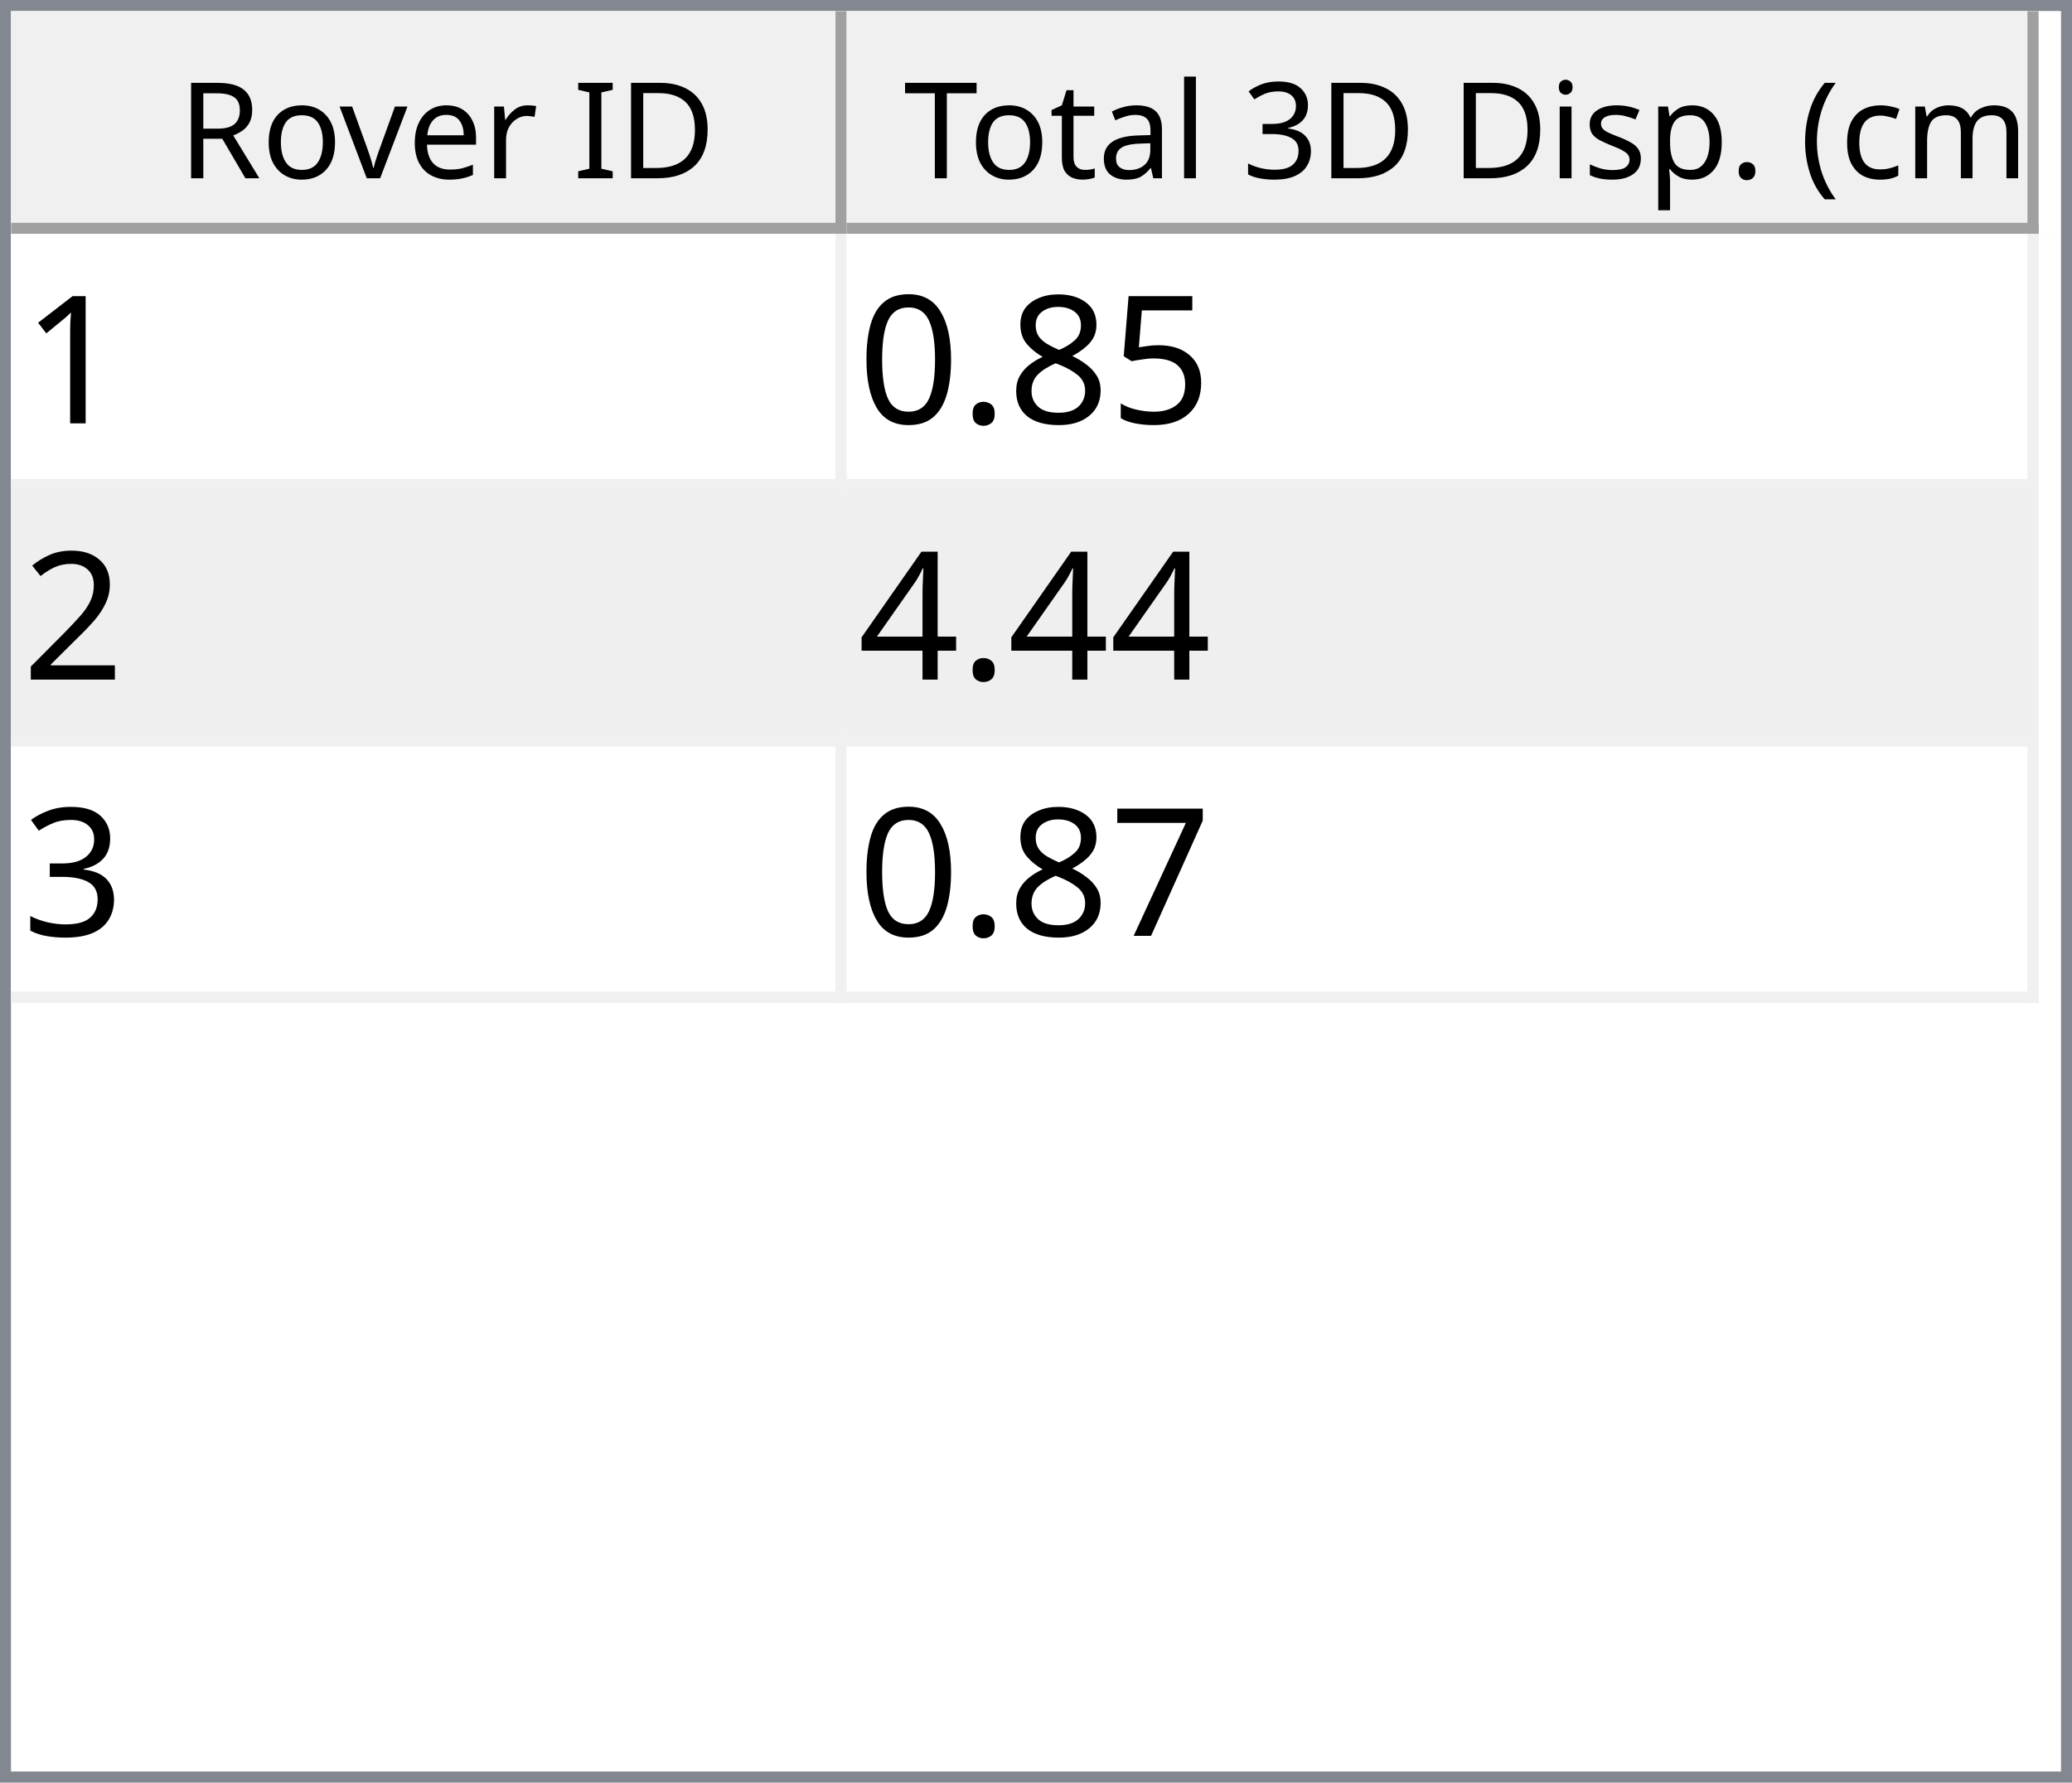
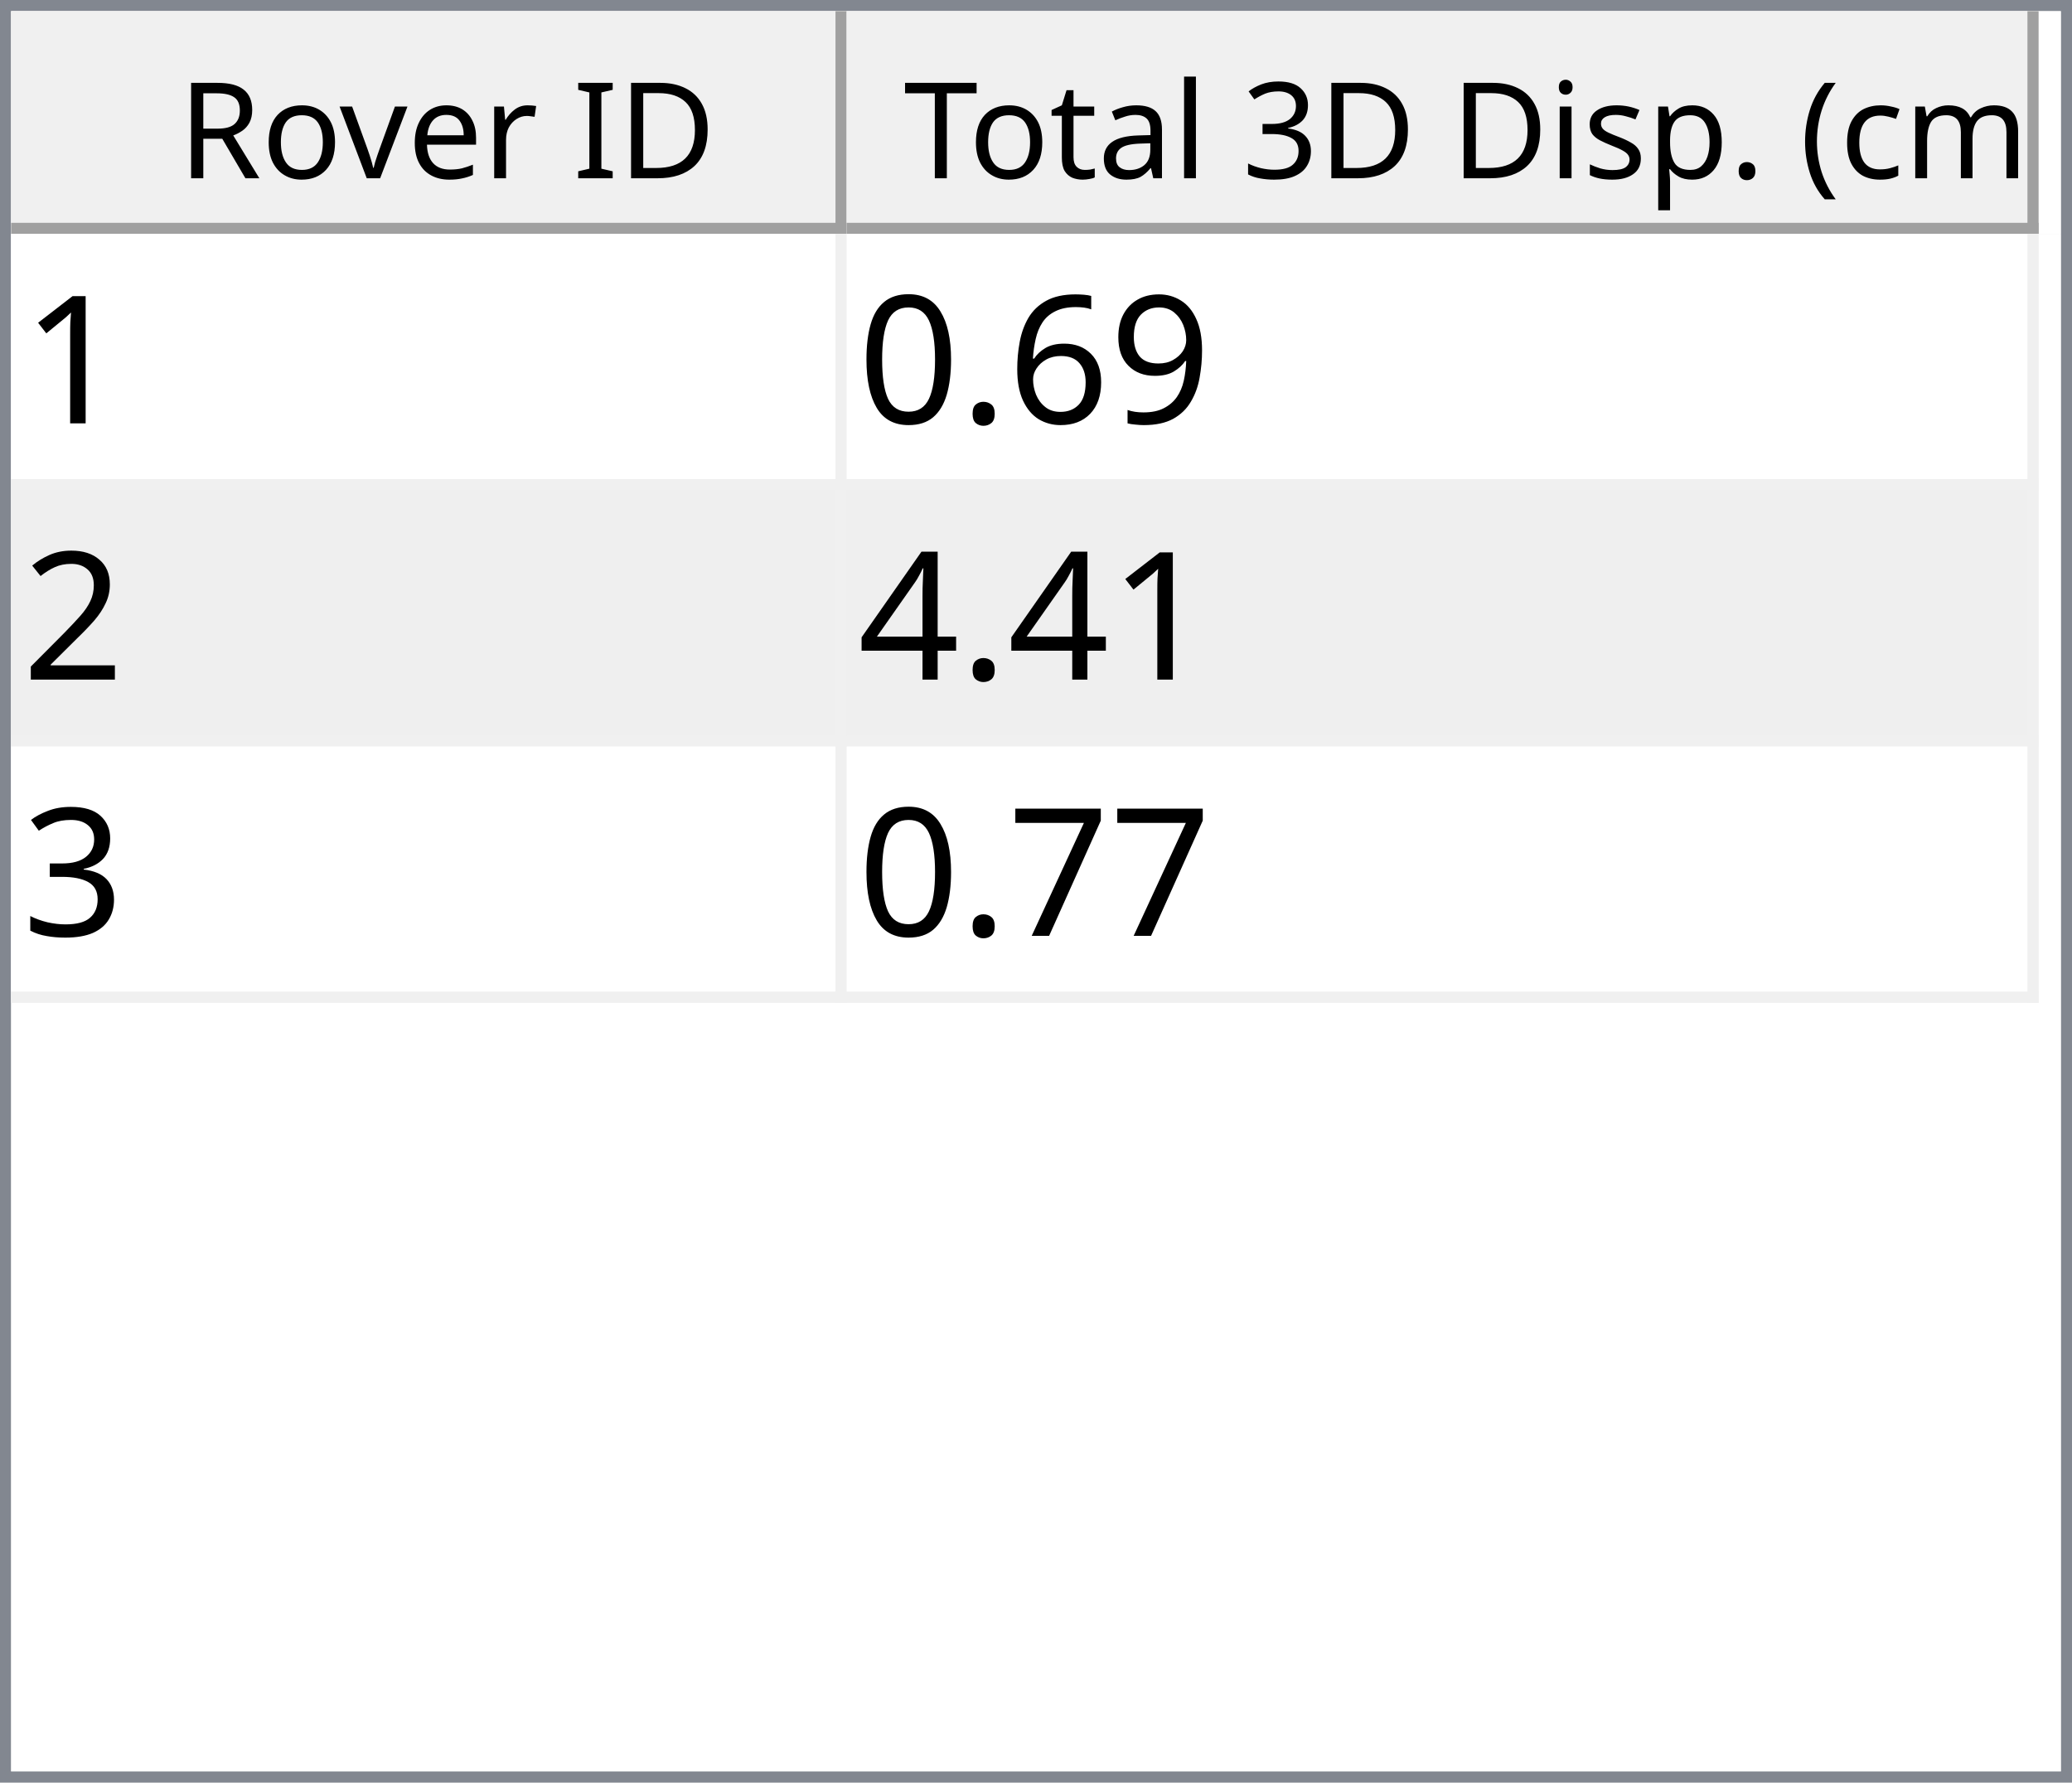
<svg xmlns="http://www.w3.org/2000/svg" style="fill-opacity:1; color-rendering:auto; color-interpolation:auto; text-rendering:auto; stroke:black; stroke-linecap:square; stroke-miterlimit:10; shape-rendering:auto; stroke-opacity:1; fill:black; stroke-dasharray:none; font-weight:normal; stroke-width:1; font-family:'Dialog'; font-style:normal; stroke-linejoin:miter; font-size:12px; stroke-dashoffset:0; image-rendering:auto;" width="186" height="160">
  <defs id="genericDefs" />
  <g>
    <defs id="defs1">
      <clipPath clipPathUnits="userSpaceOnUse" id="clipPath1">
        <path d="M0 0 L186 0 L186 160 L0 160 L0 0 Z" />
      </clipPath>
      <clipPath clipPathUnits="userSpaceOnUse" id="clipPath2">
        <path d="M0 0 L0 160 L186 160 L186 0 Z" />
      </clipPath>
      <clipPath clipPathUnits="userSpaceOnUse" id="clipPath3">
        <path d="M0 0 L0 20 L184 20 L184 0 Z" />
      </clipPath>
      <clipPath clipPathUnits="userSpaceOnUse" id="clipPath4">
        <path d="M0 0 L0 20 L75 20 L75 0 Z" />
      </clipPath>
      <clipPath clipPathUnits="userSpaceOnUse" id="clipPath5">
        <path d="M1 1 L1 19 L74 19 L74 1 Z" />
      </clipPath>
      <clipPath clipPathUnits="userSpaceOnUse" id="clipPath6">
        <path d="M0 0 L0 18 L73 18 L73 0 Z" />
      </clipPath>
      <clipPath clipPathUnits="userSpaceOnUse" id="clipPath7">
        <path d="M-0.5 -0.5 L-0.5 19.5 L74.5 19.5 L74.5 -0.5 Z" />
      </clipPath>
      <clipPath clipPathUnits="userSpaceOnUse" id="clipPath8">
        <path d="M0 0 L0 20 L107 20 L107 0 Z" />
      </clipPath>
      <clipPath clipPathUnits="userSpaceOnUse" id="clipPath9">
        <path d="M1 1 L1 19 L106 19 L106 1 Z" />
      </clipPath>
      <clipPath clipPathUnits="userSpaceOnUse" id="clipPath10">
        <path d="M0 0 L0 18 L105 18 L105 0 Z" />
      </clipPath>
      <clipPath clipPathUnits="userSpaceOnUse" id="clipPath11">
        <path d="M-0.5 -0.5 L-0.5 19.5 L106.5 19.5 L106.5 -0.5 Z" />
      </clipPath>
      <clipPath clipPathUnits="userSpaceOnUse" id="clipPath12">
        <path d="M0 0 L0 138 L184 138 L184 0 Z" />
      </clipPath>
      <clipPath clipPathUnits="userSpaceOnUse" id="clipPath13">
        <path d="M0 0 L0 69 L182 69 L182 0 Z" />
      </clipPath>
      <clipPath clipPathUnits="userSpaceOnUse" id="clipPath14">
        <path d="M-0.5 -0.5 L-0.5 68.5 L181.5 68.5 L181.5 -0.5 Z" />
      </clipPath>
      <clipPath clipPathUnits="userSpaceOnUse" id="clipPath15">
        <path d="M0 0 L0 22 L74 22 L74 0 Z" />
      </clipPath>
      <clipPath clipPathUnits="userSpaceOnUse" id="clipPath16">
        <path d="M0 0 L0 22 L106 22 L106 0 Z" />
      </clipPath>
      <font horiz-adv-x="64.551" id="font1">
        <font-face ascent="107.91" descent="25.098" units-per-em="100" style="font-style:normal; font-family:Segoe UI; font-weight:normal;" />
        <missing-glyph horiz-adv-x="64.551" d="M8.109 0 L8.109 68.266 L56.453 68.266 L56.453 0 L8.109 0 ZM15.328 7.234 L49.219 7.234 L49.219 61.031 L15.328 61.031 L15.328 7.234 Z" />
        <glyph unicode="D" horiz-adv-x="70.117" d="M9.188 0 L9.188 70.016 L28.516 70.016 Q65.531 70.016 65.531 35.891 Q65.531 19.672 55.25 9.836 Q44.969 0 27.734 0 L9.188 0 ZM17.391 62.594 L17.391 7.422 L27.828 7.422 Q41.609 7.422 49.273 14.797 Q56.938 22.172 56.938 35.688 Q56.938 62.594 28.328 62.594 L17.391 62.594 Z" />
        <glyph unicode="I" horiz-adv-x="26.611" d="M17.391 0 L9.188 0 L9.188 70.016 L17.391 70.016 L17.391 0 Z" />
        <glyph unicode=" " horiz-adv-x="27.393" d="" />
        <glyph unicode="r" horiz-adv-x="34.766" d="M34.188 41.891 Q32.078 43.5 28.125 43.5 Q23 43.5 19.555 38.672 Q16.109 33.844 16.109 25.484 L16.109 0 L8.109 0 L8.109 50 L16.109 50 L16.109 39.703 L16.312 39.703 Q18.016 44.969 21.531 47.922 Q25.047 50.875 29.391 50.875 Q32.516 50.875 34.188 50.203 L34.188 41.891 Z" />
        <glyph unicode="e" horiz-adv-x="52.295" d="M48.297 23 L12.984 23 Q13.188 14.656 17.484 10.109 Q21.781 5.562 29.297 5.562 Q37.75 5.562 44.828 11.141 L44.828 3.609 Q38.234 -1.172 27.391 -1.172 Q16.797 -1.172 10.742 5.641 Q4.688 12.453 4.688 24.812 Q4.688 36.469 11.305 43.82 Q17.922 51.172 27.734 51.172 Q37.547 51.172 42.922 44.828 Q48.297 38.484 48.297 27.203 L48.297 23 ZM40.094 29.781 Q40.047 36.719 36.75 40.578 Q33.453 44.438 27.594 44.438 Q21.922 44.438 17.969 40.383 Q14.016 36.328 13.094 29.781 L40.094 29.781 Z" />
        <glyph unicode="v" horiz-adv-x="47.9" d="M47.406 50 L27.484 0 L19.625 0 L0.688 50 L9.469 50 L22.172 13.672 Q23.578 9.672 23.922 6.688 L24.125 6.688 Q24.609 10.453 25.688 13.484 L38.969 50 L47.406 50 Z" />
        <glyph unicode="o" horiz-adv-x="58.594" d="M29 -1.172 Q17.922 -1.172 11.305 5.836 Q4.688 12.844 4.688 24.422 Q4.688 37.016 11.57 44.094 Q18.453 51.172 30.172 51.172 Q41.359 51.172 47.633 44.289 Q53.906 37.406 53.906 25.203 Q53.906 13.234 47.141 6.031 Q40.375 -1.172 29 -1.172 ZM29.594 44.438 Q21.875 44.438 17.383 39.188 Q12.891 33.938 12.891 24.703 Q12.891 15.828 17.43 10.695 Q21.969 5.562 29.594 5.562 Q37.359 5.562 41.531 10.594 Q45.703 15.625 45.703 24.906 Q45.703 34.281 41.531 39.359 Q37.359 44.438 29.594 44.438 Z" />
        <glyph unicode="R" horiz-adv-x="59.814" d="M59.375 0 L49.609 0 L37.891 19.625 Q36.281 22.359 34.766 24.289 Q33.25 26.219 31.664 27.438 Q30.078 28.656 28.25 29.219 Q26.422 29.781 24.125 29.781 L17.391 29.781 L17.391 0 L9.188 0 L9.188 70.016 L30.078 70.016 Q34.672 70.016 38.555 68.867 Q42.438 67.719 45.289 65.375 Q48.141 63.031 49.758 59.547 Q51.375 56.062 51.375 51.375 Q51.375 47.703 50.273 44.656 Q49.172 41.609 47.148 39.211 Q45.125 36.812 42.266 35.133 Q39.406 33.453 35.844 32.516 L35.844 32.328 Q37.594 31.547 38.891 30.547 Q40.188 29.547 41.359 28.18 Q42.531 26.812 43.68 25.078 Q44.828 23.344 46.234 21.047 L59.375 0 ZM17.391 62.594 L17.391 37.203 L28.516 37.203 Q31.594 37.203 34.203 38.133 Q36.812 39.062 38.719 40.797 Q40.625 42.531 41.703 45.047 Q42.781 47.562 42.781 50.688 Q42.781 56.297 39.141 59.445 Q35.5 62.594 28.609 62.594 L17.391 62.594 Z" />
        <glyph unicode=")" horiz-adv-x="30.176" d="M8.297 -15.922 L1.172 -15.922 Q16.406 2.344 16.406 26.812 Q16.406 51.469 1.078 70.016 L8.297 70.016 Q23.531 52.156 23.531 26.703 Q23.531 1.375 8.297 -15.922 Z" />
        <glyph unicode="m" horiz-adv-x="86.133" d="M79.109 0 L71.094 0 L71.094 28.719 Q71.094 37.016 68.531 40.727 Q65.969 44.438 59.906 44.438 Q54.781 44.438 51.195 39.75 Q47.609 35.062 47.609 28.516 L47.609 0 L39.594 0 L39.594 29.688 Q39.594 44.438 28.219 44.438 Q22.953 44.438 19.531 40.016 Q16.109 35.594 16.109 28.516 L16.109 0 L8.109 0 L8.109 50 L16.109 50 L16.109 42.094 L16.312 42.094 Q21.625 51.172 31.844 51.172 Q36.969 51.172 40.773 48.312 Q44.578 45.453 46 40.828 Q51.562 51.172 62.594 51.172 Q79.109 51.172 79.109 30.812 L79.109 0 Z" />
        <glyph unicode="c" horiz-adv-x="46.191" d="M42.188 2.297 Q36.422 -1.172 28.516 -1.172 Q17.828 -1.172 11.258 5.789 Q4.688 12.75 4.688 23.828 Q4.688 36.188 11.766 43.68 Q18.844 51.172 30.672 51.172 Q37.25 51.172 42.281 48.734 L42.281 40.531 Q36.719 44.438 30.375 44.438 Q22.703 44.438 17.797 38.945 Q12.891 33.453 12.891 24.516 Q12.891 15.719 17.508 10.641 Q22.125 5.562 29.891 5.562 Q36.422 5.562 42.188 9.906 L42.188 2.297 Z" />
        <glyph unicode="(" horiz-adv-x="30.176" d="M29.109 -15.922 L21.969 -15.922 Q6.844 1.375 6.844 26.703 Q6.844 52.156 21.969 70.016 L29.203 70.016 Q13.875 51.469 13.875 26.812 Q13.875 2.344 29.109 -15.922 Z" />
        <glyph unicode="." horiz-adv-x="21.68" d="M10.891 -1.078 Q8.641 -1.078 7.055 0.539 Q5.469 2.156 5.469 4.391 Q5.469 6.641 7.055 8.273 Q8.641 9.906 10.891 9.906 Q13.188 9.906 14.797 8.273 Q16.406 6.641 16.406 4.391 Q16.406 2.156 14.797 0.539 Q13.188 -1.078 10.891 -1.078 Z" />
        <glyph unicode="p" horiz-adv-x="58.789" d="M16.312 7.234 L16.109 7.234 L16.109 -23 L8.109 -23 L8.109 50 L16.109 50 L16.109 41.219 L16.312 41.219 Q22.219 51.172 33.594 51.172 Q43.266 51.172 48.688 44.461 Q54.109 37.75 54.109 26.469 Q54.109 13.922 48 6.375 Q41.891 -1.172 31.297 -1.172 Q21.578 -1.172 16.312 7.234 ZM16.109 27.391 L16.109 20.406 Q16.109 14.203 20.141 9.883 Q24.172 5.562 30.375 5.562 Q37.641 5.562 41.773 11.133 Q45.906 16.703 45.906 26.609 Q45.906 34.969 42.047 39.703 Q38.188 44.438 31.594 44.438 Q24.609 44.438 20.359 39.578 Q16.109 34.719 16.109 27.391 Z" />
        <glyph unicode="s" horiz-adv-x="42.432" d="M5.078 1.812 L5.078 10.406 Q11.625 5.562 19.484 5.562 Q30.031 5.562 30.031 12.594 Q30.031 14.594 29.125 15.992 Q28.219 17.391 26.68 18.461 Q25.141 19.531 23.07 20.383 Q21 21.234 18.609 22.172 Q15.281 23.484 12.766 24.828 Q10.25 26.172 8.57 27.859 Q6.891 29.547 6.031 31.695 Q5.172 33.844 5.172 36.719 Q5.172 40.234 6.789 42.945 Q8.406 45.656 11.086 47.484 Q13.766 49.312 17.211 50.242 Q20.656 51.172 24.312 51.172 Q30.812 51.172 35.938 48.922 L35.938 40.828 Q30.422 44.438 23.25 44.438 Q21 44.438 19.195 43.922 Q17.391 43.406 16.094 42.477 Q14.797 41.547 14.086 40.258 Q13.375 38.969 13.375 37.406 Q13.375 35.453 14.086 34.133 Q14.797 32.812 16.164 31.789 Q17.531 30.766 19.484 29.938 Q21.438 29.109 23.922 28.125 Q27.25 26.859 29.883 25.516 Q32.516 24.172 34.375 22.484 Q36.234 20.797 37.234 18.602 Q38.234 16.406 38.234 13.375 Q38.234 9.672 36.602 6.938 Q34.969 4.203 32.234 2.398 Q29.5 0.594 25.93 -0.289 Q22.359 -1.172 18.453 -1.172 Q10.75 -1.172 5.078 1.812 Z" />
        <glyph unicode="i" horiz-adv-x="24.219" d="M12.203 62.703 Q10.062 62.703 8.547 64.164 Q7.031 65.625 7.031 67.875 Q7.031 70.125 8.547 71.609 Q10.062 73.094 12.203 73.094 Q14.406 73.094 15.945 71.609 Q17.484 70.125 17.484 67.875 Q17.484 65.719 15.945 64.211 Q14.406 62.703 12.203 62.703 ZM16.109 0 L8.109 0 L8.109 50 L16.109 50 L16.109 0 Z" />
        <glyph unicode="3" horiz-adv-x="53.906" d="M46.531 19.828 Q46.531 15.094 44.75 11.211 Q42.969 7.328 39.719 4.57 Q36.469 1.812 31.93 0.297 Q27.391 -1.219 21.922 -1.219 Q11.922 -1.219 6 2.594 L6 11.188 Q13.094 5.609 22.219 5.609 Q25.875 5.609 28.828 6.539 Q31.781 7.469 33.906 9.227 Q36.031 10.984 37.18 13.477 Q38.328 15.969 38.328 19.094 Q38.328 32.812 18.797 32.812 L12.984 32.812 L12.984 39.594 L18.5 39.594 Q35.797 39.594 35.797 52.484 Q35.797 64.406 22.609 64.406 Q15.188 64.406 8.688 59.422 L8.688 67.188 Q15.375 71.188 24.609 71.188 Q29 71.188 32.57 69.969 Q36.141 68.75 38.68 66.555 Q41.219 64.359 42.609 61.281 Q44 58.203 44 54.5 Q44 40.672 30.031 36.719 L30.031 36.531 Q33.594 36.141 36.625 34.797 Q39.656 33.453 41.852 31.305 Q44.047 29.156 45.289 26.25 Q46.531 23.344 46.531 19.828 Z" />
        <glyph unicode="l" horiz-adv-x="24.219" d="M16.109 0 L8.109 0 L8.109 74.031 L16.109 74.031 L16.109 0 Z" />
        <glyph unicode="a" horiz-adv-x="50.879" d="M43.891 0 L35.891 0 L35.891 7.812 L35.688 7.812 Q30.469 -1.172 20.312 -1.172 Q12.844 -1.172 8.617 2.781 Q4.391 6.734 4.391 13.281 Q4.391 27.297 20.906 29.594 L35.891 31.688 Q35.891 44.438 25.594 44.438 Q16.547 44.438 9.281 38.281 L9.281 46.484 Q16.656 51.172 26.266 51.172 Q43.891 51.172 43.891 32.516 L43.891 0 ZM35.891 25.297 L23.828 23.641 Q18.266 22.859 15.43 20.875 Q12.594 18.891 12.594 13.875 Q12.594 10.203 15.211 7.883 Q17.828 5.562 22.172 5.562 Q28.125 5.562 32.008 9.742 Q35.891 13.922 35.891 20.312 L35.891 25.297 Z" />
        <glyph unicode="t" horiz-adv-x="33.887" d="M31.297 0.484 Q28.469 -1.078 23.828 -1.078 Q10.688 -1.078 10.688 13.578 L10.688 43.172 L2.094 43.172 L2.094 50 L10.688 50 L10.688 62.203 L18.703 64.797 L18.703 50 L31.297 50 L31.297 43.172 L18.703 43.172 L18.703 14.984 Q18.703 9.969 20.414 7.82 Q22.125 5.672 26.078 5.672 Q29.109 5.672 31.297 7.328 L31.297 0.484 Z" />
        <glyph unicode="T" horiz-adv-x="52.393" d="M50.594 62.594 L30.375 62.594 L30.375 0 L22.172 0 L22.172 62.594 L2 62.594 L2 70.016 L50.594 70.016 L50.594 62.594 Z" />
      </font>
      <font horiz-adv-x="75.0" id="font2">
        <font-face ascent="100.537" descent="21.973" units-per-em="100" style="font-style:normal; font-family:sans-serif; font-weight:normal;" />
        <missing-glyph horiz-adv-x="75.0" d="M12.5 0 L12.5 62.5 L62.5 62.5 L62.5 0 L12.5 0 ZM14.062 1.562 L60.938 1.562 L60.938 60.938 L14.062 60.938 L14.062 1.562 Z" />
        <glyph unicode="1" horiz-adv-x="55.615" d="M37.25 0 L28.469 0 L28.469 56 Q25.297 52.984 20.141 49.953 Q14.984 46.922 10.891 45.406 L10.891 53.906 Q18.266 57.375 23.781 62.305 Q29.297 67.234 31.594 71.875 L37.25 71.875 L37.25 0 Z" />
-         <glyph unicode="5" horiz-adv-x="55.615" d="M4.156 18.75 L13.375 19.531 Q14.406 12.797 18.141 9.398 Q21.875 6 27.156 6 Q33.5 6 37.891 10.789 Q42.281 15.578 42.281 23.484 Q42.281 31 38.062 35.352 Q33.844 39.703 27 39.703 Q22.75 39.703 19.336 37.773 Q15.922 35.844 13.969 32.766 L5.719 33.844 L12.641 70.609 L48.25 70.609 L48.25 62.203 L19.672 62.203 L15.828 42.969 Q22.266 47.469 29.344 47.469 Q38.719 47.469 45.164 40.969 Q51.609 34.469 51.609 24.266 Q51.609 14.547 45.953 7.469 Q39.062 -1.219 27.156 -1.219 Q17.391 -1.219 11.211 4.25 Q5.031 9.719 4.156 18.75 Z" />
-         <glyph unicode="8" horiz-adv-x="55.615" d="M17.672 38.812 Q12.203 40.828 9.57 44.539 Q6.938 48.25 6.938 53.422 Q6.938 61.234 12.555 66.555 Q18.172 71.875 27.484 71.875 Q36.859 71.875 42.578 66.43 Q48.297 60.984 48.297 53.172 Q48.297 48.188 45.68 44.508 Q43.062 40.828 37.75 38.812 Q44.344 36.672 47.781 31.883 Q51.219 27.094 51.219 20.453 Q51.219 11.281 44.727 5.031 Q38.234 -1.219 27.641 -1.219 Q17.047 -1.219 10.547 5.055 Q4.047 11.328 4.047 20.703 Q4.047 27.688 7.594 32.398 Q11.141 37.109 17.672 38.812 ZM15.922 53.719 Q15.922 48.641 19.195 45.414 Q22.469 42.188 27.688 42.188 Q32.766 42.188 36.016 45.383 Q39.266 48.578 39.266 53.219 Q39.266 58.062 35.914 61.359 Q32.562 64.656 27.594 64.656 Q22.562 64.656 19.242 61.43 Q15.922 58.203 15.922 53.719 ZM13.094 20.656 Q13.094 16.891 14.875 13.375 Q16.656 9.859 20.172 7.93 Q23.688 6 27.734 6 Q34.031 6 38.133 10.055 Q42.234 14.109 42.234 20.359 Q42.234 26.703 38.016 30.859 Q33.797 35.016 27.438 35.016 Q21.234 35.016 17.164 30.914 Q13.094 26.812 13.094 20.656 Z" />
+         <glyph unicode="9" horiz-adv-x="55.615" d="M5.469 16.547 L13.922 17.328 Q14.984 11.375 18.016 8.688 Q21.047 6 25.781 6 Q29.828 6 32.883 7.859 Q35.938 9.719 37.891 12.82 Q39.844 15.922 41.164 21.195 Q42.484 26.469 42.484 31.938 Q42.484 32.516 42.438 33.688 Q39.797 29.5 35.234 26.883 Q30.672 24.266 25.344 24.266 Q16.453 24.266 10.305 30.711 Q4.156 37.156 4.156 47.703 Q4.156 58.594 10.578 65.234 Q17 71.875 26.656 71.875 Q33.641 71.875 39.43 68.117 Q45.219 64.359 48.219 57.398 Q51.219 50.438 51.219 37.25 Q51.219 23.531 48.242 15.406 Q45.266 7.281 39.383 3.031 Q33.5 -1.219 25.594 -1.219 Q17.188 -1.219 11.867 3.445 Q6.547 8.109 5.469 16.547 ZM41.453 48.141 Q41.453 55.719 37.43 60.156 Q33.406 64.594 27.734 64.594 Q21.875 64.594 17.531 59.812 Q13.188 55.031 13.188 47.406 Q13.188 40.578 17.312 36.305 Q21.438 32.031 27.484 32.031 Q33.594 32.031 37.523 36.305 Q41.453 40.578 41.453 48.141 Z" />
+         <glyph unicode="6" horiz-adv-x="55.615" d="M49.75 54.047 L41.016 53.375 Q39.844 58.547 37.703 60.891 Q34.125 64.656 28.906 64.656 Q24.703 64.656 21.531 62.312 Q17.391 59.281 14.992 53.469 Q12.594 47.656 12.5 36.922 Q15.672 41.75 20.266 44.094 Q24.859 46.438 29.891 46.438 Q38.672 46.438 44.852 39.969 Q51.031 33.5 51.031 23.25 Q51.031 16.5 48.125 10.719 Q45.219 4.938 40.141 1.859 Q35.062 -1.219 28.609 -1.219 Q17.625 -1.219 10.695 6.859 Q3.766 14.938 3.766 33.5 Q3.766 54.25 11.422 63.672 Q18.109 71.875 29.438 71.875 Q37.891 71.875 43.289 67.141 Q48.688 62.406 49.75 54.047 ZM13.875 23.188 Q13.875 18.656 15.797 14.508 Q17.719 10.359 21.188 8.18 Q24.656 6 28.469 6 Q34.031 6 38.039 10.492 Q42.047 14.984 42.047 22.703 Q42.047 30.125 38.086 34.398 Q34.125 38.672 28.125 38.672 Q22.172 38.672 18.023 34.398 Q13.875 30.125 13.875 23.188 Z" />
        <glyph unicode="." horiz-adv-x="27.783" d="M9.078 0 L9.078 10.016 L19.094 10.016 L19.094 0 L9.078 0 Z" />
        <glyph unicode="0" horiz-adv-x="55.615" d="M4.156 35.297 Q4.156 48 6.766 55.742 Q9.375 63.484 14.523 67.68 Q19.672 71.875 27.484 71.875 Q33.25 71.875 37.594 69.555 Q41.938 67.234 44.773 62.867 Q47.609 58.5 49.219 52.227 Q50.828 45.953 50.828 35.297 Q50.828 22.703 48.242 14.969 Q45.656 7.234 40.508 3.008 Q35.359 -1.219 27.484 -1.219 Q17.141 -1.219 11.234 6.203 Q4.156 15.141 4.156 35.297 ZM13.188 35.297 Q13.188 17.672 17.312 11.836 Q21.438 6 27.484 6 Q33.547 6 37.672 11.859 Q41.797 17.719 41.797 35.297 Q41.797 52.984 37.672 58.789 Q33.547 64.594 27.391 64.594 Q21.344 64.594 17.719 59.469 Q13.188 52.938 13.188 35.297 Z" />
        <glyph unicode="2" horiz-adv-x="55.615" d="M50.344 8.453 L50.344 0 L3.031 0 Q2.938 3.172 4.047 6.109 Q5.859 10.938 9.836 15.625 Q13.812 20.312 21.344 26.469 Q33.016 36.031 37.117 41.625 Q41.219 47.219 41.219 52.203 Q41.219 57.422 37.477 61.008 Q33.734 64.594 27.734 64.594 Q21.391 64.594 17.578 60.789 Q13.766 56.984 13.719 50.25 L4.688 51.172 Q5.609 61.281 11.664 66.578 Q17.719 71.875 27.938 71.875 Q38.234 71.875 44.242 66.164 Q50.25 60.453 50.25 52 Q50.25 47.703 48.492 43.555 Q46.734 39.406 42.656 34.812 Q38.578 30.219 29.109 22.219 Q21.188 15.578 18.945 13.211 Q16.703 10.844 15.234 8.453 L50.344 8.453 Z" />
        <glyph unicode="4" horiz-adv-x="55.615" d="M32.328 0 L32.328 17.141 L1.266 17.141 L1.266 25.203 L33.938 71.578 L41.109 71.578 L41.109 25.203 L50.781 25.203 L50.781 17.141 L41.109 17.141 L41.109 0 L32.328 0 ZM32.328 25.203 L32.328 57.469 L9.906 25.203 L32.328 25.203 Z" />
        <glyph unicode="3" horiz-adv-x="55.615" d="M4.203 18.891 L12.984 20.062 Q14.5 12.594 18.141 9.297 Q21.781 6 27 6 Q33.203 6 37.477 10.297 Q41.75 14.594 41.75 20.953 Q41.75 27 37.797 30.93 Q33.844 34.859 27.734 34.859 Q25.25 34.859 21.531 33.891 L22.516 41.609 Q23.391 41.5 23.922 41.5 Q29.547 41.5 34.039 44.43 Q38.531 47.359 38.531 53.469 Q38.531 58.297 35.258 61.477 Q31.984 64.656 26.812 64.656 Q21.688 64.656 18.266 61.43 Q14.844 58.203 13.875 51.766 L5.078 53.328 Q6.688 62.156 12.398 67.016 Q18.109 71.875 26.609 71.875 Q32.469 71.875 37.398 69.359 Q42.328 66.844 44.945 62.5 Q47.562 58.156 47.562 53.266 Q47.562 48.641 45.07 44.828 Q42.578 41.016 37.703 38.766 Q44.047 37.312 47.562 32.695 Q51.078 28.078 51.078 21.141 Q51.078 11.766 44.242 5.25 Q37.406 -1.266 26.953 -1.266 Q17.531 -1.266 11.305 4.352 Q5.078 9.969 4.203 18.891 Z" />
        <glyph unicode="7" horiz-adv-x="55.615" d="M4.734 62.203 L4.734 70.656 L51.078 70.656 L51.078 63.812 Q44.234 56.547 37.523 44.484 Q30.812 32.422 27.156 19.672 Q24.516 10.688 23.781 0 L14.75 0 Q14.891 8.453 18.062 20.414 Q21.234 32.375 27.172 43.484 Q33.109 54.594 39.797 62.203 L4.734 62.203 Z" />
      </font>
    </defs>
    <g style="fill:white; stroke:white;">
      <rect x="0" y="0" width="186" style="clip-path:url(#clipPath1); stroke:none;" height="160" />
    </g>
    <g style="fill:white; text-rendering:optimizeSpeed; color-rendering:optimizeSpeed; image-rendering:optimizeSpeed; shape-rendering:crispEdges; stroke:white; color-interpolation:sRGB;">
      <rect x="0" width="186" height="160" y="0" style="stroke:none;" />
      <path style="stroke:none;" d="M0 160 L186 160 L186 0 L0 0 Z" />
    </g>
    <g style="fill:rgb(240,240,240); font-family:'Segoe UI'; stroke:rgb(240,240,240);">
      <rect x="0" y="0" width="186" style="clip-path:url(#clipPath2); stroke:none;" height="160" />
    </g>
    <g style="fill:rgb(130,135,144); font-family:'Segoe UI'; stroke:rgb(130,135,144);">
      <path d="M0 0 L186 0 L186 160 L0 160 L0 0 ZM1 1 L185 1 L185 159 L1 159 L1 1 Z" style="fill-rule:evenodd; clip-path:url(#clipPath2); stroke:none;" />
    </g>
    <g style="fill:white; font-family:'Segoe UI'; stroke:white;" transform="translate(1,1)">
      <rect x="0" y="0" width="184" style="clip-path:url(#clipPath3); stroke:none;" height="20" />
    </g>
    <g style="fill:rgb(240,240,240); font-family:'Segoe UI'; stroke:rgb(240,240,240);" transform="translate(1,1)">
      <rect x="0" y="0" width="75" style="clip-path:url(#clipPath4); stroke:none;" height="20" />
    </g>
    <g style="font-family:'Segoe UI';" transform="translate(2,2)">
      <text x="14" xml:space="preserve" y="14" style="clip-path:url(#clipPath6); stroke:none;">Rover ID</text>
    </g>
    <g style="fill:rgb(160,160,160); font-family:'Segoe UI'; stroke:rgb(160,160,160); stroke-linejoin:bevel;" transform="translate(1.5,1.5)">
      <line x1="74" x2="74" y1="0" style="fill:none; clip-path:url(#clipPath7);" y2="19" />
    </g>
    <g style="fill:rgb(160,160,160); font-family:'Segoe UI'; stroke:rgb(160,160,160); stroke-linejoin:bevel;" transform="matrix(1,0,0,1,1,1) translate(0.5,0.5)">
      <line x1="0" x2="74" y1="19" style="fill:none; clip-path:url(#clipPath7);" y2="19" />
    </g>
    <g style="fill:rgb(240,240,240); font-family:'Segoe UI'; stroke:rgb(240,240,240);" transform="translate(76,1)">
      <rect x="0" y="0" width="107" style="clip-path:url(#clipPath8); stroke:none;" height="20" />
    </g>
    <g style="font-family:'Segoe UI';" transform="translate(77,2)">
      <text x="1" xml:space="preserve" y="14" style="clip-path:url(#clipPath10); stroke:none;"> Total 3D Disp. (cm)</text>
    </g>
    <g style="fill:rgb(160,160,160); font-family:'Segoe UI'; stroke:rgb(160,160,160); stroke-linejoin:bevel;" transform="translate(76.5,1.5)">
      <line x1="106" x2="106" y1="0" style="fill:none; clip-path:url(#clipPath11);" y2="19" />
    </g>
    <g style="fill:rgb(160,160,160); font-family:'Segoe UI'; stroke:rgb(160,160,160); stroke-linejoin:bevel;" transform="matrix(1,0,0,1,76,1) translate(0.5,0.5)">
      <line x1="0" x2="106" y1="19" style="fill:none; clip-path:url(#clipPath11);" y2="19" />
    </g>
    <g style="fill:white; font-family:'Segoe UI'; stroke:white;" transform="translate(1,21)">
      <rect x="0" y="0" width="184" style="clip-path:url(#clipPath12); stroke:none;" height="138" />
    </g>
    <g style="fill:rgb(240,240,240); font-size:16px; font-family:sans-serif; stroke:rgb(240,240,240);" transform="translate(1,21)">
      <rect x="0" y="0" width="182" style="clip-path:url(#clipPath13); stroke:none;" height="69" />
      <line transform="translate(0.5,0.5)" x1="0" x2="181" y1="22" style="clip-path:url(#clipPath14); fill:none; stroke-linejoin:bevel;" y2="22" />
    </g>
    <g transform="matrix(1,0,0,1,1,21) translate(0.5,0.5)" style="fill:rgb(240,240,240); font-size:16px; font-family:sans-serif; stroke:rgb(240,240,240); stroke-linejoin:bevel;">
      <line x1="0" x2="181" y1="45" style="fill:none; clip-path:url(#clipPath14);" y2="45" />
    </g>
    <g transform="matrix(1,0,0,1,1,21) translate(0.5,0.5)" style="fill:rgb(240,240,240); font-size:16px; font-family:sans-serif; stroke:rgb(240,240,240); stroke-linejoin:bevel;">
      <line x1="0" x2="181" y1="68" style="fill:none; clip-path:url(#clipPath14);" y2="68" />
    </g>
    <g transform="matrix(1,0,0,1,1,21) translate(0.5,0.5)" style="fill:rgb(240,240,240); font-size:16px; font-family:sans-serif; stroke:rgb(240,240,240); stroke-linejoin:bevel;">
      <line x1="74" x2="74" y1="0" style="fill:none; clip-path:url(#clipPath14);" y2="68" />
    </g>
    <g transform="matrix(1,0,0,1,1,21) translate(0.5,0.5)" style="fill:rgb(240,240,240); font-size:16px; font-family:sans-serif; stroke:rgb(240,240,240); stroke-linejoin:bevel;">
      <line x1="181" x2="181" y1="0" style="fill:none; clip-path:url(#clipPath14);" y2="68" />
    </g>
    <g style="fill:white; font-size:16px; font-family:sans-serif; stroke:white;" transform="matrix(1,0,0,1,1,21)">
      <rect x="0" y="0" width="74" style="clip-path:url(#clipPath15); stroke:none;" height="22" />
      <text x="1" y="17" style="fill:black; clip-path:url(#clipPath15); stroke:none;" xml:space="preserve">1</text>
    </g>
    <g style="fill:white; font-size:16px; font-family:sans-serif; stroke:white;" transform="matrix(1,0,0,1,1,21) translate(75,0)">
      <rect x="0" y="0" width="106" style="clip-path:url(#clipPath16); stroke:none;" height="22" />
-       <text x="1" y="17" style="fill:black; clip-path:url(#clipPath16); stroke:none;" xml:space="preserve">0.85</text>
+       <text x="1" y="17" style="fill:black; clip-path:url(#clipPath16); stroke:none;" xml:space="preserve">0.69</text>
    </g>
    <g style="fill:rgb(239,239,239); font-size:16px; font-family:sans-serif; stroke:rgb(239,239,239);" transform="matrix(1,0,0,1,1,21) translate(0,23)">
      <rect x="0" y="0" width="74" style="clip-path:url(#clipPath15); stroke:none;" height="22" />
      <text x="1" y="17" style="fill:black; clip-path:url(#clipPath15); stroke:none;" xml:space="preserve">2</text>
    </g>
    <g style="fill:rgb(239,239,239); font-size:16px; font-family:sans-serif; stroke:rgb(239,239,239);" transform="matrix(1,0,0,1,1,21) translate(75,23)">
      <rect x="0" y="0" width="106" style="clip-path:url(#clipPath16); stroke:none;" height="22" />
-       <text x="1" y="17" style="fill:black; clip-path:url(#clipPath16); stroke:none;" xml:space="preserve">4.44</text>
+       <text x="1" y="17" style="fill:black; clip-path:url(#clipPath16); stroke:none;" xml:space="preserve">4.41</text>
    </g>
    <g style="fill:white; font-size:16px; font-family:sans-serif; stroke:white;" transform="matrix(1,0,0,1,1,21) translate(0,46)">
      <rect x="0" y="0" width="74" style="clip-path:url(#clipPath15); stroke:none;" height="22" />
      <text x="1" y="17" style="fill:black; clip-path:url(#clipPath15); stroke:none;" xml:space="preserve">3</text>
    </g>
    <g style="fill:white; font-size:16px; font-family:sans-serif; stroke:white;" transform="matrix(1,0,0,1,1,21) translate(75,46)">
      <rect x="0" y="0" width="106" style="clip-path:url(#clipPath16); stroke:none;" height="22" />
-       <text x="1" y="17" style="fill:black; clip-path:url(#clipPath16); stroke:none;" xml:space="preserve">0.87</text>
+       <text x="1" y="17" style="fill:black; clip-path:url(#clipPath16); stroke:none;" xml:space="preserve">0.77</text>
    </g>
  </g>
</svg>
